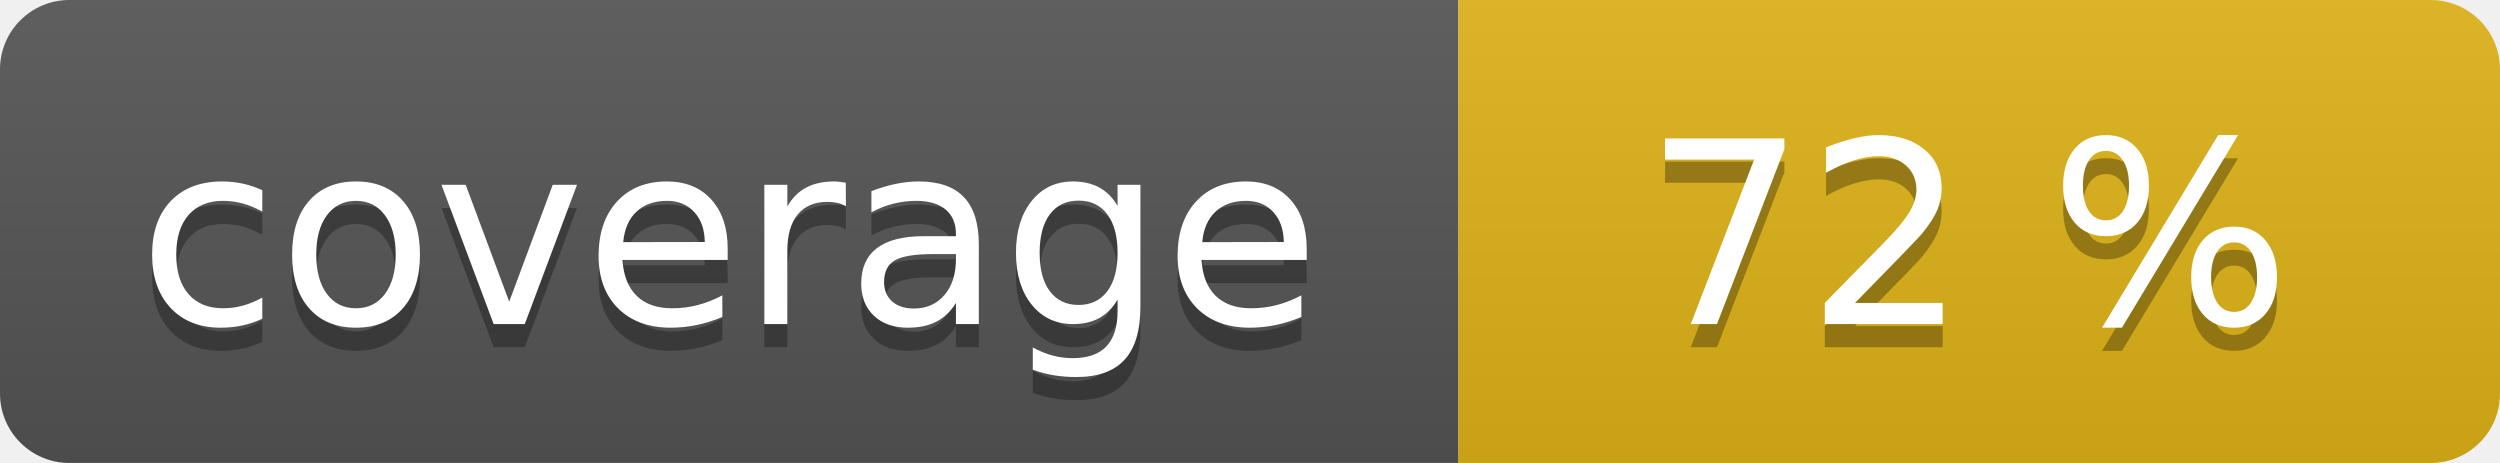
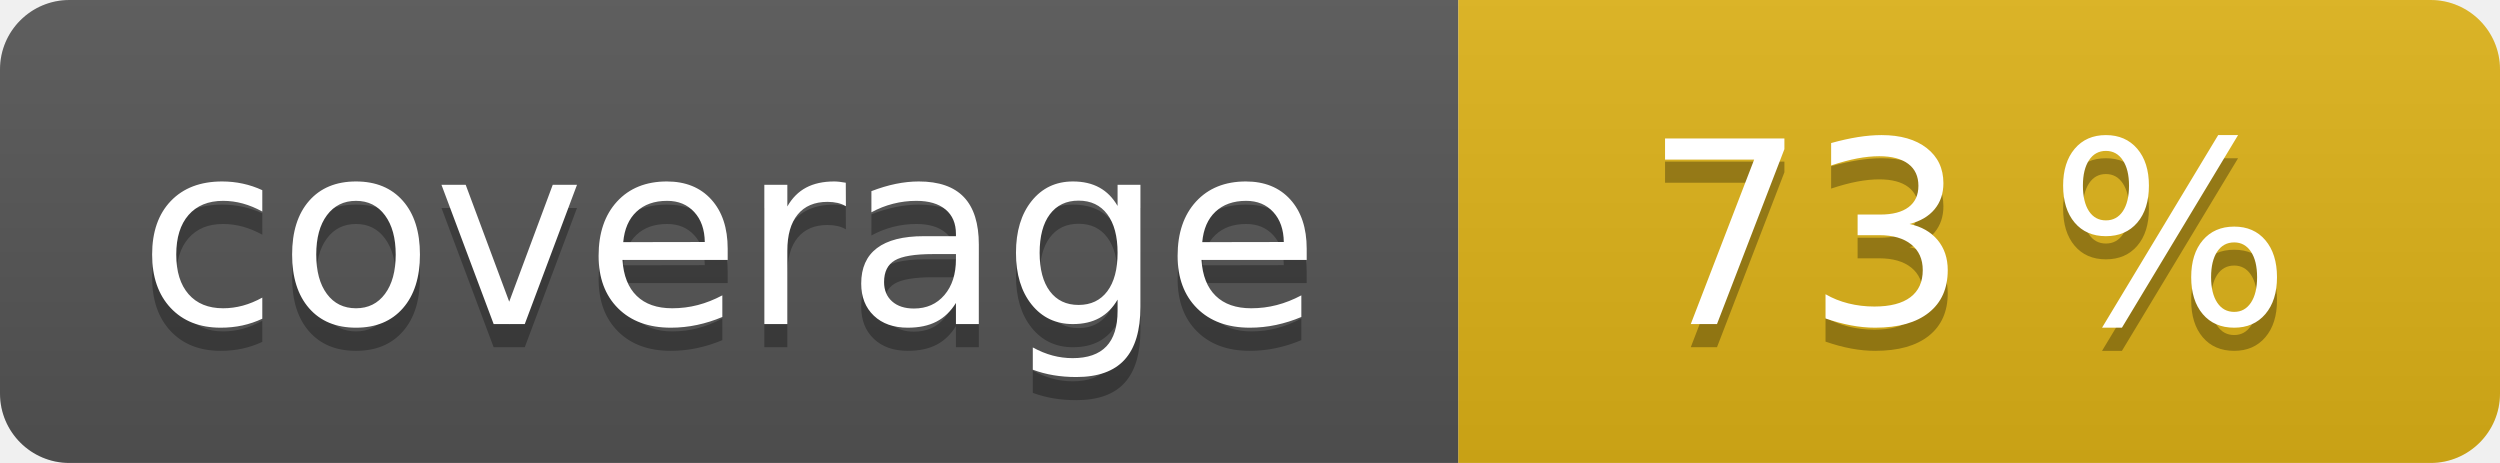
<svg xmlns="http://www.w3.org/2000/svg" width="108" height="20" role="img">
  <linearGradient id="s" x2="0" y2="100%">
    <stop offset="0" stop-color="#bbb" stop-opacity=".1" />
    <stop offset="1" stop-opacity=".1" />
  </linearGradient>
  <clipPath id="r">
    <rect width="108" height="20" rx="3" fill="#fff" />
  </clipPath>
  <g clip-path="url(#r)">
    <rect width="63" height="20" fill="#555" />
    <rect x="63" width="45" height="20" fill="#dfb317" />
    <rect width="108" height="20" fill="url(#s)" />
  </g>
  <g fill="#fff" text-anchor="middle" font-family="Verdana,Geneva,DejaVu Sans,sans-serif" text-rendering="geometricPrecision" font-size="110">
    <text aria-hidden="true" x="315" y="150" fill="#010101" fill-opacity=".3" transform="scale(.1)" textLength="530">coverage</text>
    <text x="315" y="140" transform="scale(.1)" fill="#fff" textLength="530">coverage</text>
-     <text aria-hidden="true" x="850" y="150" fill="#010101" fill-opacity=".3" transform="scale(.1)" textLength="350">72 %</text>
-     <text x="850" y="140" transform="scale(.1)" fill="#fff" textLength="350">72 %</text>
+     <text aria-hidden="true" x="850" y="150" fill="#010101" fill-opacity=".3" transform="scale(.1)" textLength="350">73 %</text>
+     <text x="850" y="140" transform="scale(.1)" fill="#fff" textLength="350">73 %</text>
  </g>
</svg>
